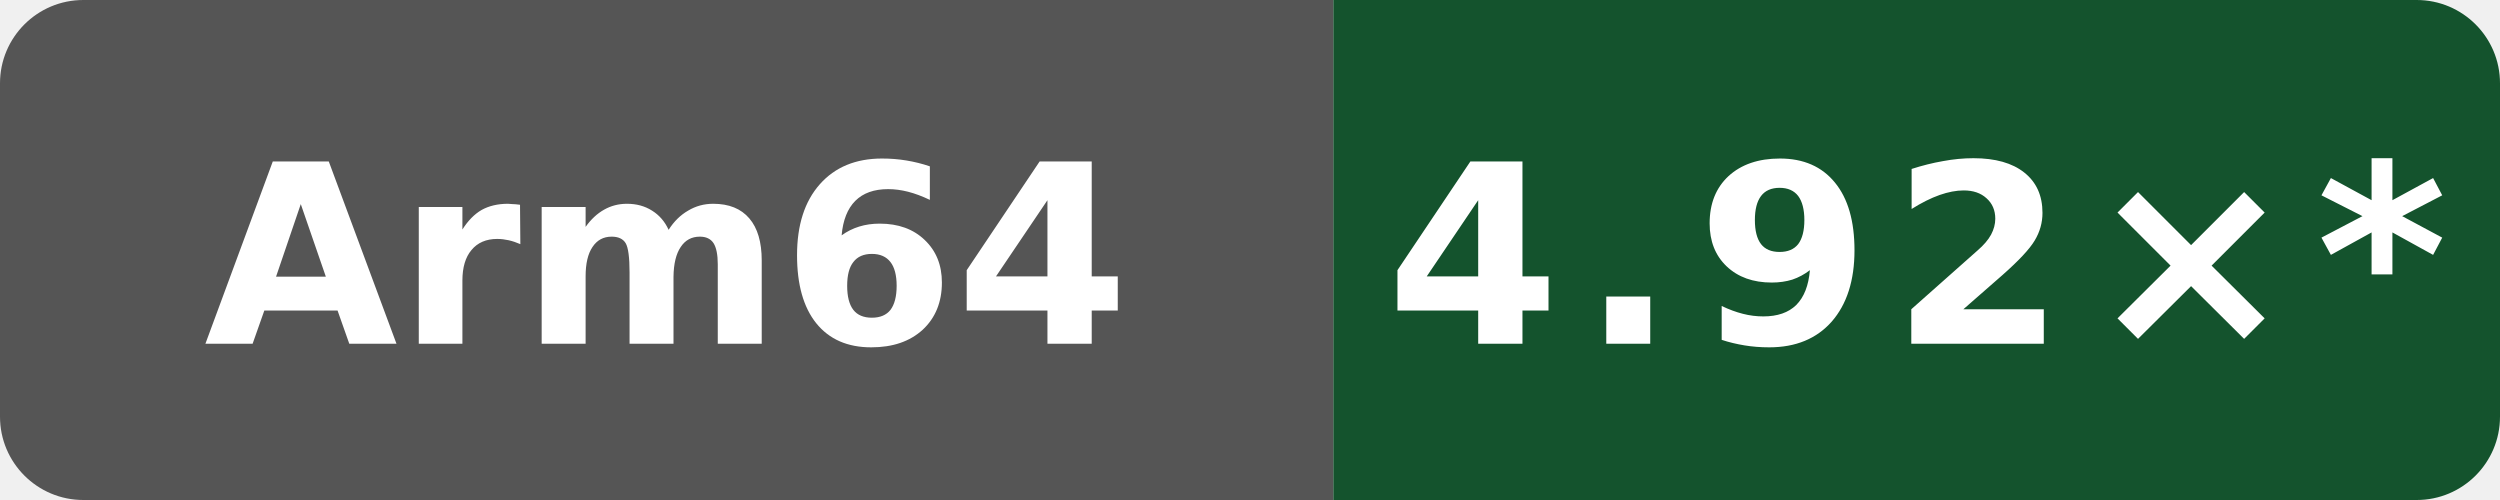
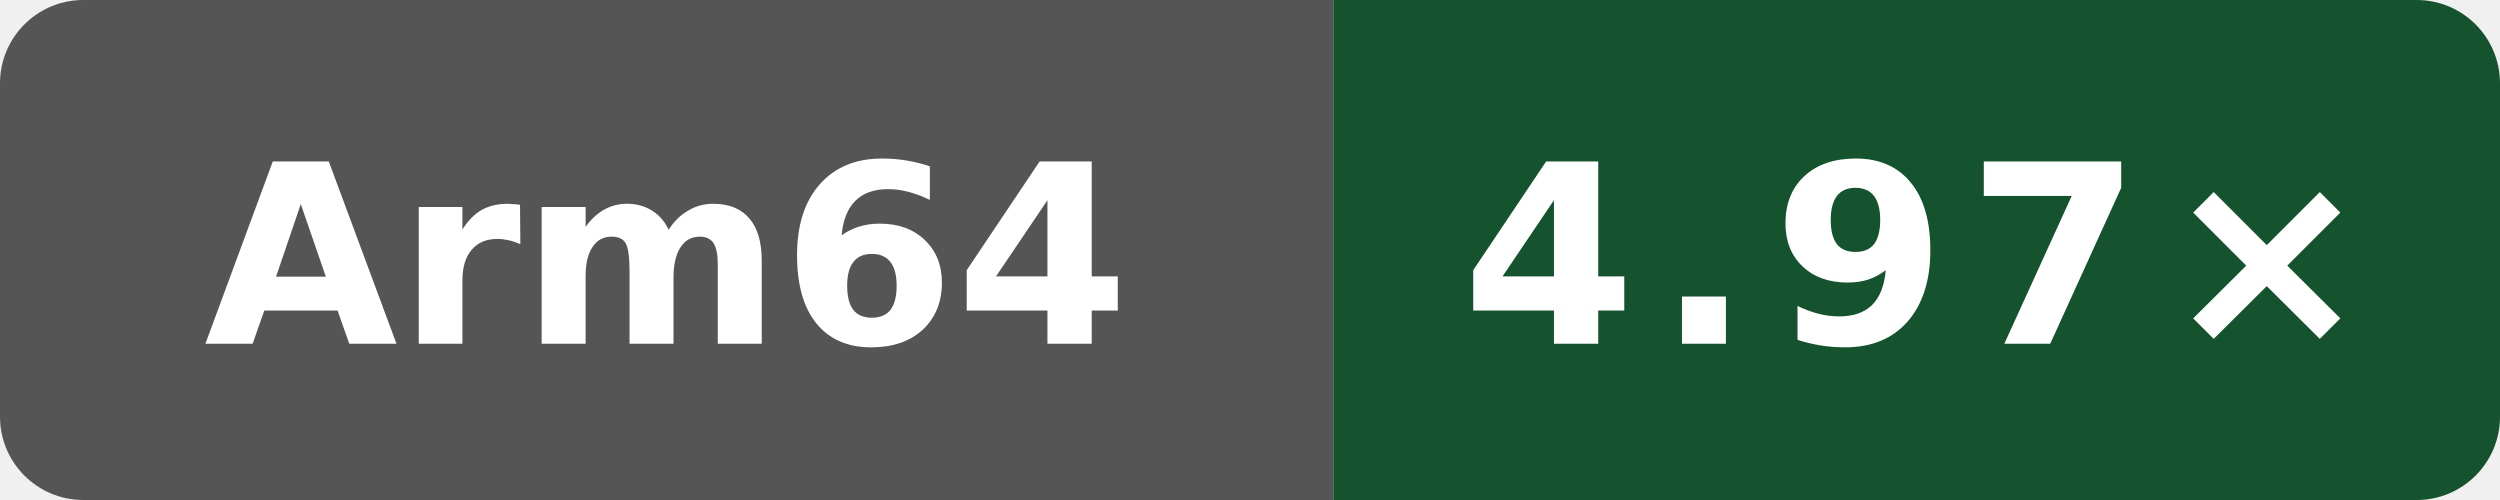
- <svg xmlns="http://www.w3.org/2000/svg" data-original-label="Public programs compile vs clang" data-original-message="4.92×" width="120" height="24" viewBox="0 0 120 24" role="img" aria-label="Public programs compile vs clang; Arm Neoverse N2 (implementer 0x41, part 0xd49, r0p0); measured 49adadaefcc6510c6c725be8d3c780b397e68bc5; 10 commits behind main: 4.92×*">
+ <svg xmlns="http://www.w3.org/2000/svg" data-original-label="Public programs compile vs clang" data-original-message="4.97×" width="120" height="24" viewBox="0 0 120 24" role="img" aria-label="Public programs compile vs clang; Arm Neoverse N2 (implementer 0x41, part 0xd49, r0p0); measured 61c93cf80bbefb800c9a2a397bacf09b138c2ed3; 2 commits behind main: 4.97×">
  <defs>
    <clipPath id="badge">
      <rect width="120" height="24" rx="4" />
    </clipPath>
  </defs>
  <g clip-path="url(#badge)">
    <rect width="64" height="24" fill="#555" />
    <rect x="64" width="56" height="24" fill="#14532d" />
  </g>
  <text x="32" y="16.5" fill="#fff" text-anchor="middle" font-family="Verdana,Geneva,DejaVu Sans,sans-serif" font-size="12" font-weight="700" textLength="39" lengthAdjust="spacingAndGlyphs">Arm64</text>
-   <text x="92" y="16.5" fill="#fff" text-anchor="middle" font-family="Verdana,Geneva,DejaVu Sans,sans-serif" font-size="12" font-weight="700" letter-spacing="1" textLength="44" lengthAdjust="spacingAndGlyphs">4.92×*</text>
+   <text x="92" y="16.5" fill="#fff" text-anchor="middle" font-family="Verdana,Geneva,DejaVu Sans,sans-serif" font-size="12" font-weight="700" letter-spacing="1" textLength="39" lengthAdjust="spacingAndGlyphs">4.97×</text>
</svg>
